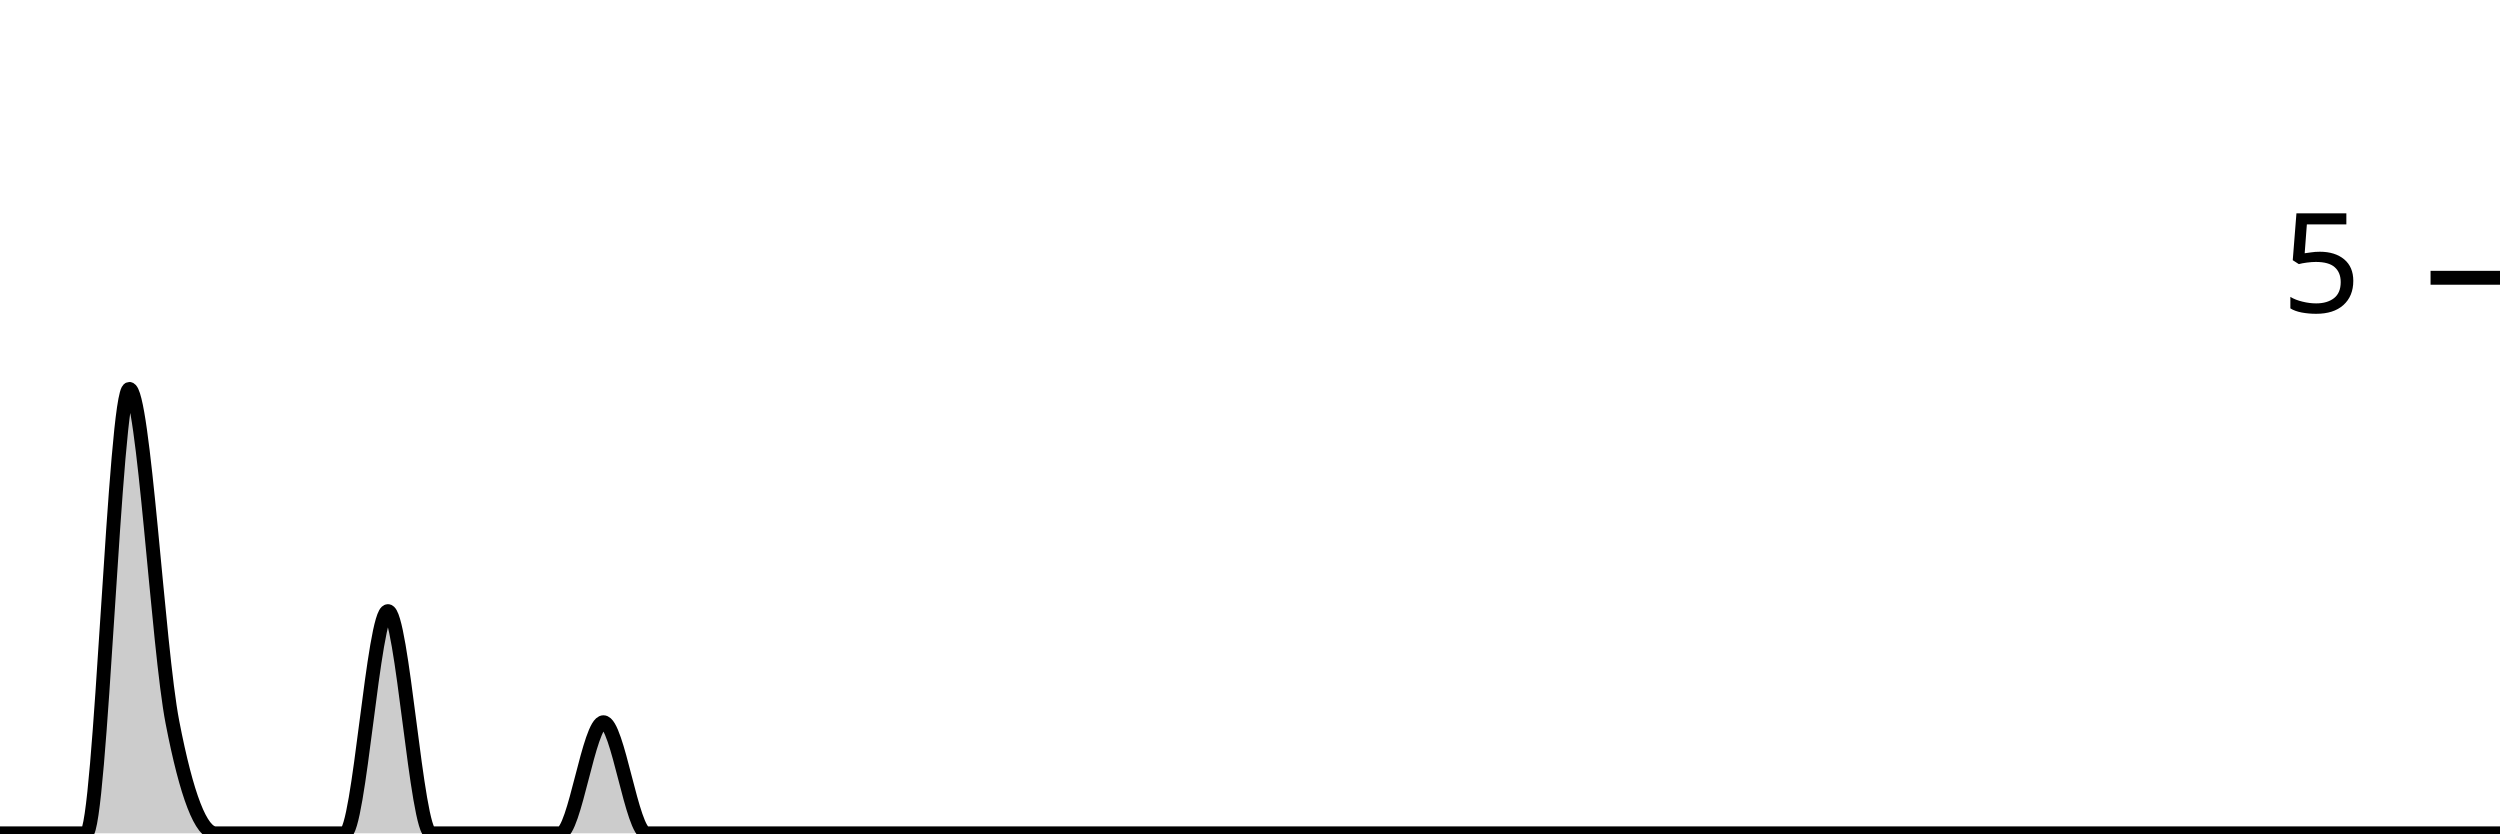
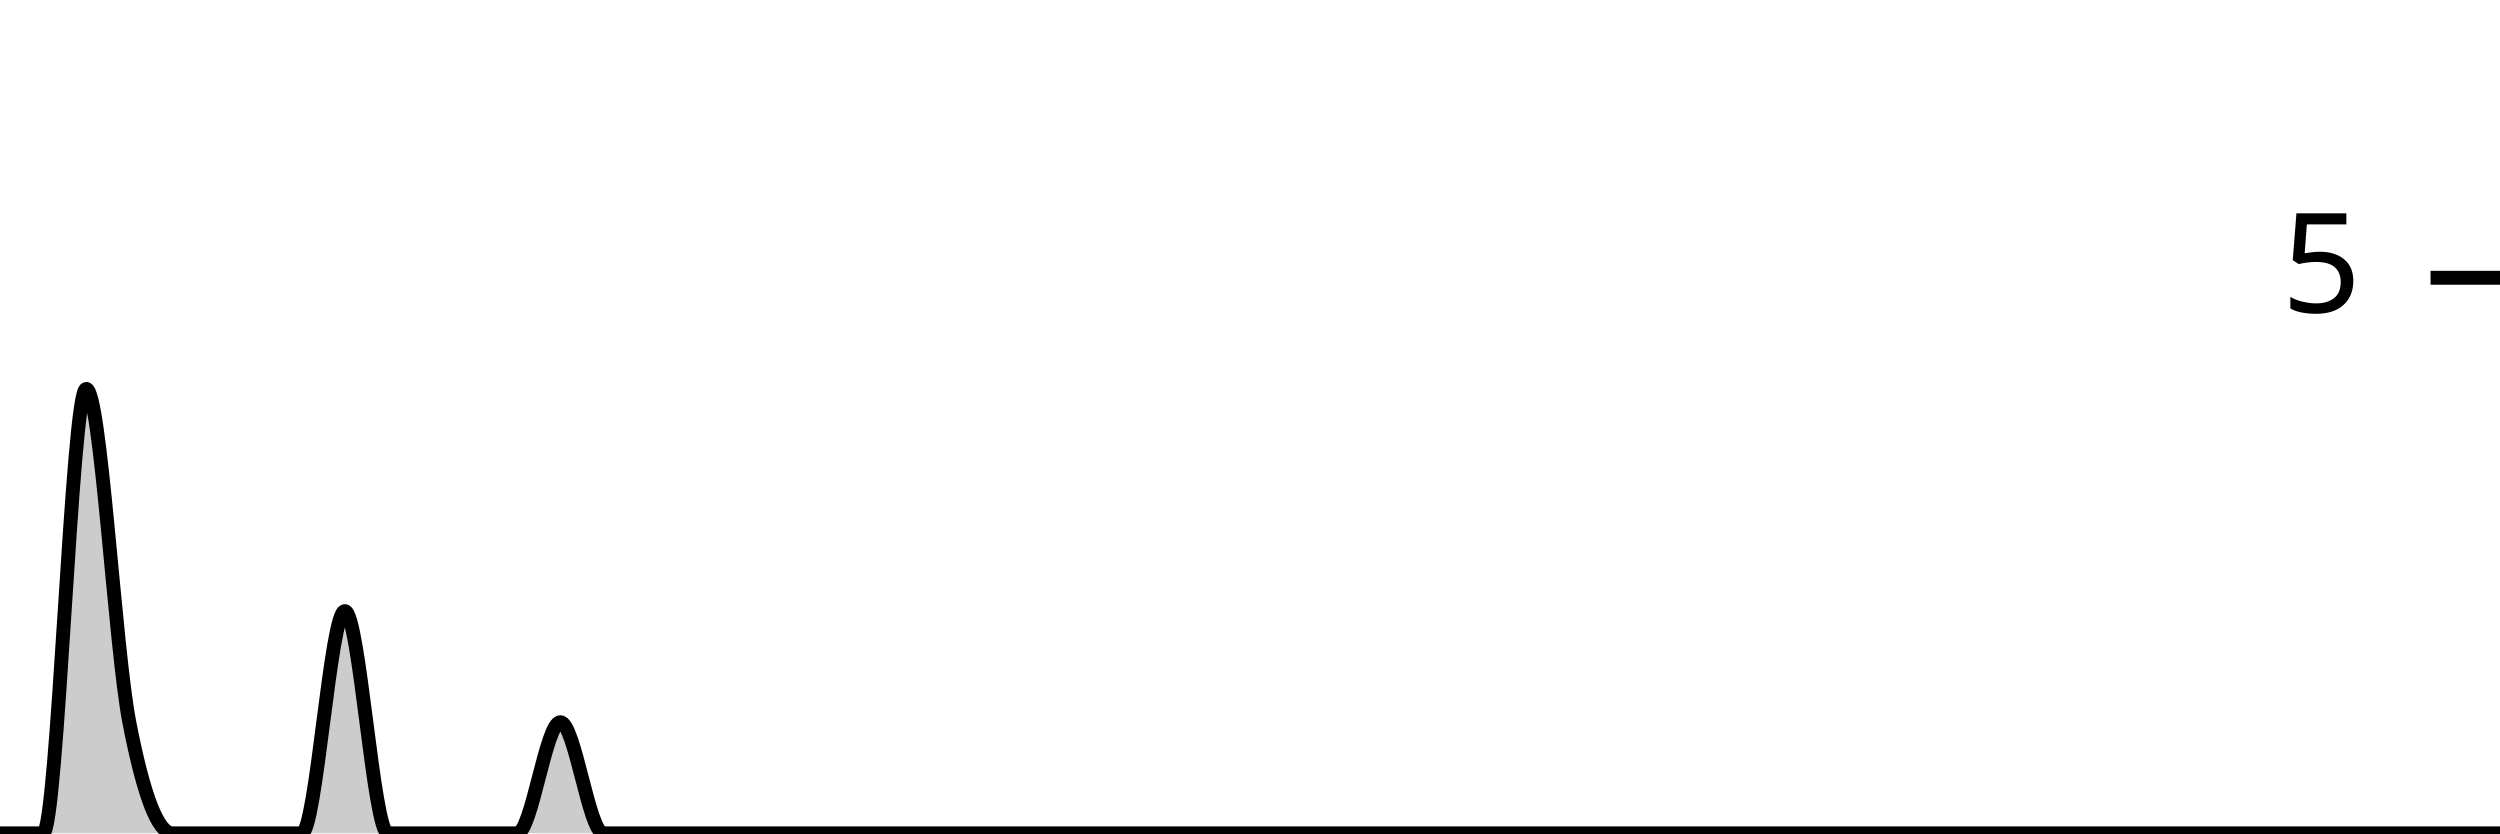
<svg xmlns="http://www.w3.org/2000/svg" viewBox="0 0 180 60">
  <g transform="translate(0,20)">
-     <path class="area" fill="rgba(0, 0, 0, 0.2)" d="M0,40C1.034,40,2.069,40,3.103,40C4.138,40,5.172,40,6.207,40C7.241,40,8.276,8,9.31,8C10.345,8,11.379,26.667,12.414,32C13.448,37.333,14.483,40,15.517,40C16.552,40,17.586,40,18.621,40C19.655,40,20.69,40,21.724,40C22.759,40,23.793,40,24.828,40C25.862,40,26.897,24,27.931,24C28.966,24,30,40,31.034,40C32.069,40,33.103,40,34.138,40C35.172,40,36.207,40,37.241,40C38.276,40,39.31,40,40.345,40C41.379,40,42.414,32,43.448,32C44.483,32,45.517,40,46.552,40C47.586,40,48.621,40,49.655,40C50.69,40,51.724,40,52.759,40C53.793,40,54.828,40,55.862,40C56.897,40,57.931,40,58.966,40C60,40,61.034,40,62.069,40C63.103,40,64.138,40,65.172,40C66.207,40,67.241,40,68.276,40C69.31,40,70.345,40,71.379,40C72.414,40,73.448,40,74.483,40C75.517,40,76.552,40,77.586,40C78.621,40,79.655,40,80.69,40C81.724,40,82.759,40,83.793,40C84.828,40,85.862,40,86.897,40C87.931,40,88.966,40,90,40C91.034,40,92.069,40,93.103,40C94.138,40,95.172,40,96.207,40C97.241,40,98.276,40,99.31,40C100.345,40,101.379,40,102.414,40C103.448,40,104.483,40,105.517,40C106.552,40,107.586,40,108.621,40C109.655,40,110.69,40,111.724,40C112.759,40,113.793,40,114.828,40C115.862,40,116.897,40,117.931,40C118.966,40,120,40,121.034,40C122.069,40,123.103,40,124.138,40C125.172,40,126.207,40,127.241,40C128.276,40,129.31,40,130.345,40C131.379,40,132.414,40,133.448,40C134.483,40,135.517,40,136.552,40C137.586,40,138.621,40,139.655,40C140.69,40,141.724,40,142.759,40C143.793,40,144.828,40,145.862,40C146.897,40,147.931,40,148.966,40C150,40,151.034,40,152.069,40C153.103,40,154.138,40,155.172,40C156.207,40,157.241,40,158.276,40C159.31,40,160.345,40,161.379,40C162.414,40,163.448,40,164.483,40C165.517,40,166.552,40,167.586,40C168.621,40,169.655,40,170.69,40C171.724,40,172.759,40,173.793,40C174.828,40,175.862,40,176.897,40C177.931,40,178.966,40,180,40L180,40C178.966,40,177.931,40,176.897,40C175.862,40,174.828,40,173.793,40C172.759,40,171.724,40,170.69,40C169.655,40,168.621,40,167.586,40C166.552,40,165.517,40,164.483,40C163.448,40,162.414,40,161.379,40C160.345,40,159.31,40,158.276,40C157.241,40,156.207,40,155.172,40C154.138,40,153.103,40,152.069,40C151.034,40,150,40,148.966,40C147.931,40,146.897,40,145.862,40C144.828,40,143.793,40,142.759,40C141.724,40,140.69,40,139.655,40C138.621,40,137.586,40,136.552,40C135.517,40,134.483,40,133.448,40C132.414,40,131.379,40,130.345,40C129.31,40,128.276,40,127.241,40C126.207,40,125.172,40,124.138,40C123.103,40,122.069,40,121.034,40C120,40,118.966,40,117.931,40C116.897,40,115.862,40,114.828,40C113.793,40,112.759,40,111.724,40C110.69,40,109.655,40,108.621,40C107.586,40,106.552,40,105.517,40C104.483,40,103.448,40,102.414,40C101.379,40,100.345,40,99.31,40C98.276,40,97.241,40,96.207,40C95.172,40,94.138,40,93.103,40C92.069,40,91.034,40,90,40C88.966,40,87.931,40,86.897,40C85.862,40,84.828,40,83.793,40C82.759,40,81.724,40,80.69,40C79.655,40,78.621,40,77.586,40C76.552,40,75.517,40,74.483,40C73.448,40,72.414,40,71.379,40C70.345,40,69.31,40,68.276,40C67.241,40,66.207,40,65.172,40C64.138,40,63.103,40,62.069,40C61.034,40,60,40,58.966,40C57.931,40,56.897,40,55.862,40C54.828,40,53.793,40,52.759,40C51.724,40,50.69,40,49.655,40C48.621,40,47.586,40,46.552,40C45.517,40,44.483,40,43.448,40C42.414,40,41.379,40,40.345,40C39.31,40,38.276,40,37.241,40C36.207,40,35.172,40,34.138,40C33.103,40,32.069,40,31.034,40C30,40,28.966,40,27.931,40C26.897,40,25.862,40,24.828,40C23.793,40,22.759,40,21.724,40C20.69,40,19.655,40,18.621,40C17.586,40,16.552,40,15.517,40C14.483,40,13.448,40,12.414,40C11.379,40,10.345,40,9.31,40C8.276,40,7.241,40,6.207,40C5.172,40,4.138,40,3.103,40C2.069,40,1.034,40,0,40Z" />
-     <path class="line" stroke="black" fill="none" d="M0,40C1.034,40,2.069,40,3.103,40C4.138,40,5.172,40,6.207,40C7.241,40,8.276,8,9.31,8C10.345,8,11.379,26.667,12.414,32C13.448,37.333,14.483,40,15.517,40C16.552,40,17.586,40,18.621,40C19.655,40,20.69,40,21.724,40C22.759,40,23.793,40,24.828,40C25.862,40,26.897,24,27.931,24C28.966,24,30,40,31.034,40C32.069,40,33.103,40,34.138,40C35.172,40,36.207,40,37.241,40C38.276,40,39.31,40,40.345,40C41.379,40,42.414,32,43.448,32C44.483,32,45.517,40,46.552,40C47.586,40,48.621,40,49.655,40C50.69,40,51.724,40,52.759,40C53.793,40,54.828,40,55.862,40C56.897,40,57.931,40,58.966,40C60,40,61.034,40,62.069,40C63.103,40,64.138,40,65.172,40C66.207,40,67.241,40,68.276,40C69.31,40,70.345,40,71.379,40C72.414,40,73.448,40,74.483,40C75.517,40,76.552,40,77.586,40C78.621,40,79.655,40,80.69,40C81.724,40,82.759,40,83.793,40C84.828,40,85.862,40,86.897,40C87.931,40,88.966,40,90,40C91.034,40,92.069,40,93.103,40C94.138,40,95.172,40,96.207,40C97.241,40,98.276,40,99.31,40C100.345,40,101.379,40,102.414,40C103.448,40,104.483,40,105.517,40C106.552,40,107.586,40,108.621,40C109.655,40,110.69,40,111.724,40C112.759,40,113.793,40,114.828,40C115.862,40,116.897,40,117.931,40C118.966,40,120,40,121.034,40C122.069,40,123.103,40,124.138,40C125.172,40,126.207,40,127.241,40C128.276,40,129.31,40,130.345,40C131.379,40,132.414,40,133.448,40C134.483,40,135.517,40,136.552,40C137.586,40,138.621,40,139.655,40C140.69,40,141.724,40,142.759,40C143.793,40,144.828,40,145.862,40C146.897,40,147.931,40,148.966,40C150,40,151.034,40,152.069,40C153.103,40,154.138,40,155.172,40C156.207,40,157.241,40,158.276,40C159.31,40,160.345,40,161.379,40C162.414,40,163.448,40,164.483,40C165.517,40,166.552,40,167.586,40C168.621,40,169.655,40,170.69,40C171.724,40,172.759,40,173.793,40C174.828,40,175.862,40,176.897,40C177.931,40,178.966,40,180,40" />
+     <path class="area" fill="rgba(0, 0, 0, 0.2)" d="M0,40C1.034,40,2.069,40,3.103,40C4.138,40,5.172,8,6.207,8C7.241,8,8.276,26.667,9.31,32C10.345,37.333,11.379,40,12.414,40C13.448,40,14.483,40,15.517,40C16.552,40,17.586,40,18.621,40C19.655,40,20.69,40,21.724,40C22.759,40,23.793,24,24.828,24C25.862,24,26.897,40,27.931,40C28.966,40,30,40,31.034,40C32.069,40,33.103,40,34.138,40C35.172,40,36.207,40,37.241,40C38.276,40,39.31,32,40.345,32C41.379,32,42.414,40,43.448,40C44.483,40,45.517,40,46.552,40C47.586,40,48.621,40,49.655,40C50.69,40,51.724,40,52.759,40C53.793,40,54.828,40,55.862,40C56.897,40,57.931,40,58.966,40C60,40,61.034,40,62.069,40C63.103,40,64.138,40,65.172,40C66.207,40,67.241,40,68.276,40C69.31,40,70.345,40,71.379,40C72.414,40,73.448,40,74.483,40C75.517,40,76.552,40,77.586,40C78.621,40,79.655,40,80.69,40C81.724,40,82.759,40,83.793,40C84.828,40,85.862,40,86.897,40C87.931,40,88.966,40,90,40C91.034,40,92.069,40,93.103,40C94.138,40,95.172,40,96.207,40C97.241,40,98.276,40,99.31,40C100.345,40,101.379,40,102.414,40C103.448,40,104.483,40,105.517,40C106.552,40,107.586,40,108.621,40C109.655,40,110.69,40,111.724,40C112.759,40,113.793,40,114.828,40C115.862,40,116.897,40,117.931,40C118.966,40,120,40,121.034,40C122.069,40,123.103,40,124.138,40C125.172,40,126.207,40,127.241,40C128.276,40,129.31,40,130.345,40C131.379,40,132.414,40,133.448,40C134.483,40,135.517,40,136.552,40C137.586,40,138.621,40,139.655,40C140.69,40,141.724,40,142.759,40C143.793,40,144.828,40,145.862,40C146.897,40,147.931,40,148.966,40C150,40,151.034,40,152.069,40C153.103,40,154.138,40,155.172,40C156.207,40,157.241,40,158.276,40C159.31,40,160.345,40,161.379,40C162.414,40,163.448,40,164.483,40C165.517,40,166.552,40,167.586,40C168.621,40,169.655,40,170.69,40C171.724,40,172.759,40,173.793,40C174.828,40,175.862,40,176.897,40C177.931,40,178.966,40,180,40L180,40C178.966,40,177.931,40,176.897,40C175.862,40,174.828,40,173.793,40C172.759,40,171.724,40,170.69,40C169.655,40,168.621,40,167.586,40C166.552,40,165.517,40,164.483,40C163.448,40,162.414,40,161.379,40C160.345,40,159.31,40,158.276,40C157.241,40,156.207,40,155.172,40C154.138,40,153.103,40,152.069,40C151.034,40,150,40,148.966,40C147.931,40,146.897,40,145.862,40C144.828,40,143.793,40,142.759,40C141.724,40,140.69,40,139.655,40C138.621,40,137.586,40,136.552,40C135.517,40,134.483,40,133.448,40C132.414,40,131.379,40,130.345,40C129.31,40,128.276,40,127.241,40C126.207,40,125.172,40,124.138,40C123.103,40,122.069,40,121.034,40C120,40,118.966,40,117.931,40C116.897,40,115.862,40,114.828,40C113.793,40,112.759,40,111.724,40C110.69,40,109.655,40,108.621,40C107.586,40,106.552,40,105.517,40C104.483,40,103.448,40,102.414,40C101.379,40,100.345,40,99.31,40C98.276,40,97.241,40,96.207,40C95.172,40,94.138,40,93.103,40C92.069,40,91.034,40,90,40C88.966,40,87.931,40,86.897,40C85.862,40,84.828,40,83.793,40C82.759,40,81.724,40,80.69,40C79.655,40,78.621,40,77.586,40C76.552,40,75.517,40,74.483,40C73.448,40,72.414,40,71.379,40C70.345,40,69.31,40,68.276,40C67.241,40,66.207,40,65.172,40C64.138,40,63.103,40,62.069,40C61.034,40,60,40,58.966,40C57.931,40,56.897,40,55.862,40C54.828,40,53.793,40,52.759,40C51.724,40,50.69,40,49.655,40C48.621,40,47.586,40,46.552,40C45.517,40,44.483,40,43.448,40C42.414,40,41.379,40,40.345,40C39.31,40,38.276,40,37.241,40C36.207,40,35.172,40,34.138,40C33.103,40,32.069,40,31.034,40C30,40,28.966,40,27.931,40C26.897,40,25.862,40,24.828,40C23.793,40,22.759,40,21.724,40C20.69,40,19.655,40,18.621,40C17.586,40,16.552,40,15.517,40C14.483,40,13.448,40,12.414,40C11.379,40,10.345,40,9.31,40C8.276,40,7.241,40,6.207,40C5.172,40,4.138,40,3.103,40C2.069,40,1.034,40,0,40Z" />
+     <path class="line" stroke="black" fill="none" d="M0,40C1.034,40,2.069,40,3.103,40C4.138,40,5.172,8,6.207,8C7.241,8,8.276,26.667,9.31,32C10.345,37.333,11.379,40,12.414,40C13.448,40,14.483,40,15.517,40C16.552,40,17.586,40,18.621,40C19.655,40,20.69,40,21.724,40C22.759,40,23.793,24,24.828,24C25.862,24,26.897,40,27.931,40C28.966,40,30,40,31.034,40C32.069,40,33.103,40,34.138,40C35.172,40,36.207,40,37.241,40C38.276,40,39.31,32,40.345,32C41.379,32,42.414,40,43.448,40C44.483,40,45.517,40,46.552,40C47.586,40,48.621,40,49.655,40C50.69,40,51.724,40,52.759,40C53.793,40,54.828,40,55.862,40C56.897,40,57.931,40,58.966,40C60,40,61.034,40,62.069,40C63.103,40,64.138,40,65.172,40C66.207,40,67.241,40,68.276,40C69.31,40,70.345,40,71.379,40C72.414,40,73.448,40,74.483,40C75.517,40,76.552,40,77.586,40C78.621,40,79.655,40,80.69,40C81.724,40,82.759,40,83.793,40C84.828,40,85.862,40,86.897,40C87.931,40,88.966,40,90,40C91.034,40,92.069,40,93.103,40C94.138,40,95.172,40,96.207,40C97.241,40,98.276,40,99.31,40C100.345,40,101.379,40,102.414,40C103.448,40,104.483,40,105.517,40C106.552,40,107.586,40,108.621,40C109.655,40,110.69,40,111.724,40C112.759,40,113.793,40,114.828,40C115.862,40,116.897,40,117.931,40C118.966,40,120,40,121.034,40C122.069,40,123.103,40,124.138,40C125.172,40,126.207,40,127.241,40C128.276,40,129.31,40,130.345,40C131.379,40,132.414,40,133.448,40C134.483,40,135.517,40,136.552,40C137.586,40,138.621,40,139.655,40C140.69,40,141.724,40,142.759,40C143.793,40,144.828,40,145.862,40C146.897,40,147.931,40,148.966,40C150,40,151.034,40,152.069,40C153.103,40,154.138,40,155.172,40C156.207,40,157.241,40,158.276,40C159.31,40,160.345,40,161.379,40C162.414,40,163.448,40,164.483,40C165.517,40,166.552,40,167.586,40C168.621,40,169.655,40,170.69,40C171.724,40,172.759,40,173.793,40C174.828,40,175.862,40,176.897,40C177.931,40,178.966,40,180,40" />
    <path class="axis-ceiling" stroke-width="1" stroke="black" fill="none" d="M175,0L180,0" />
    <text class="axis-ceiling-label" font-family="sans-serif" text-anchor="end" font-size="10px" x="170" y="2.5">5</text>
  </g>
</svg>
